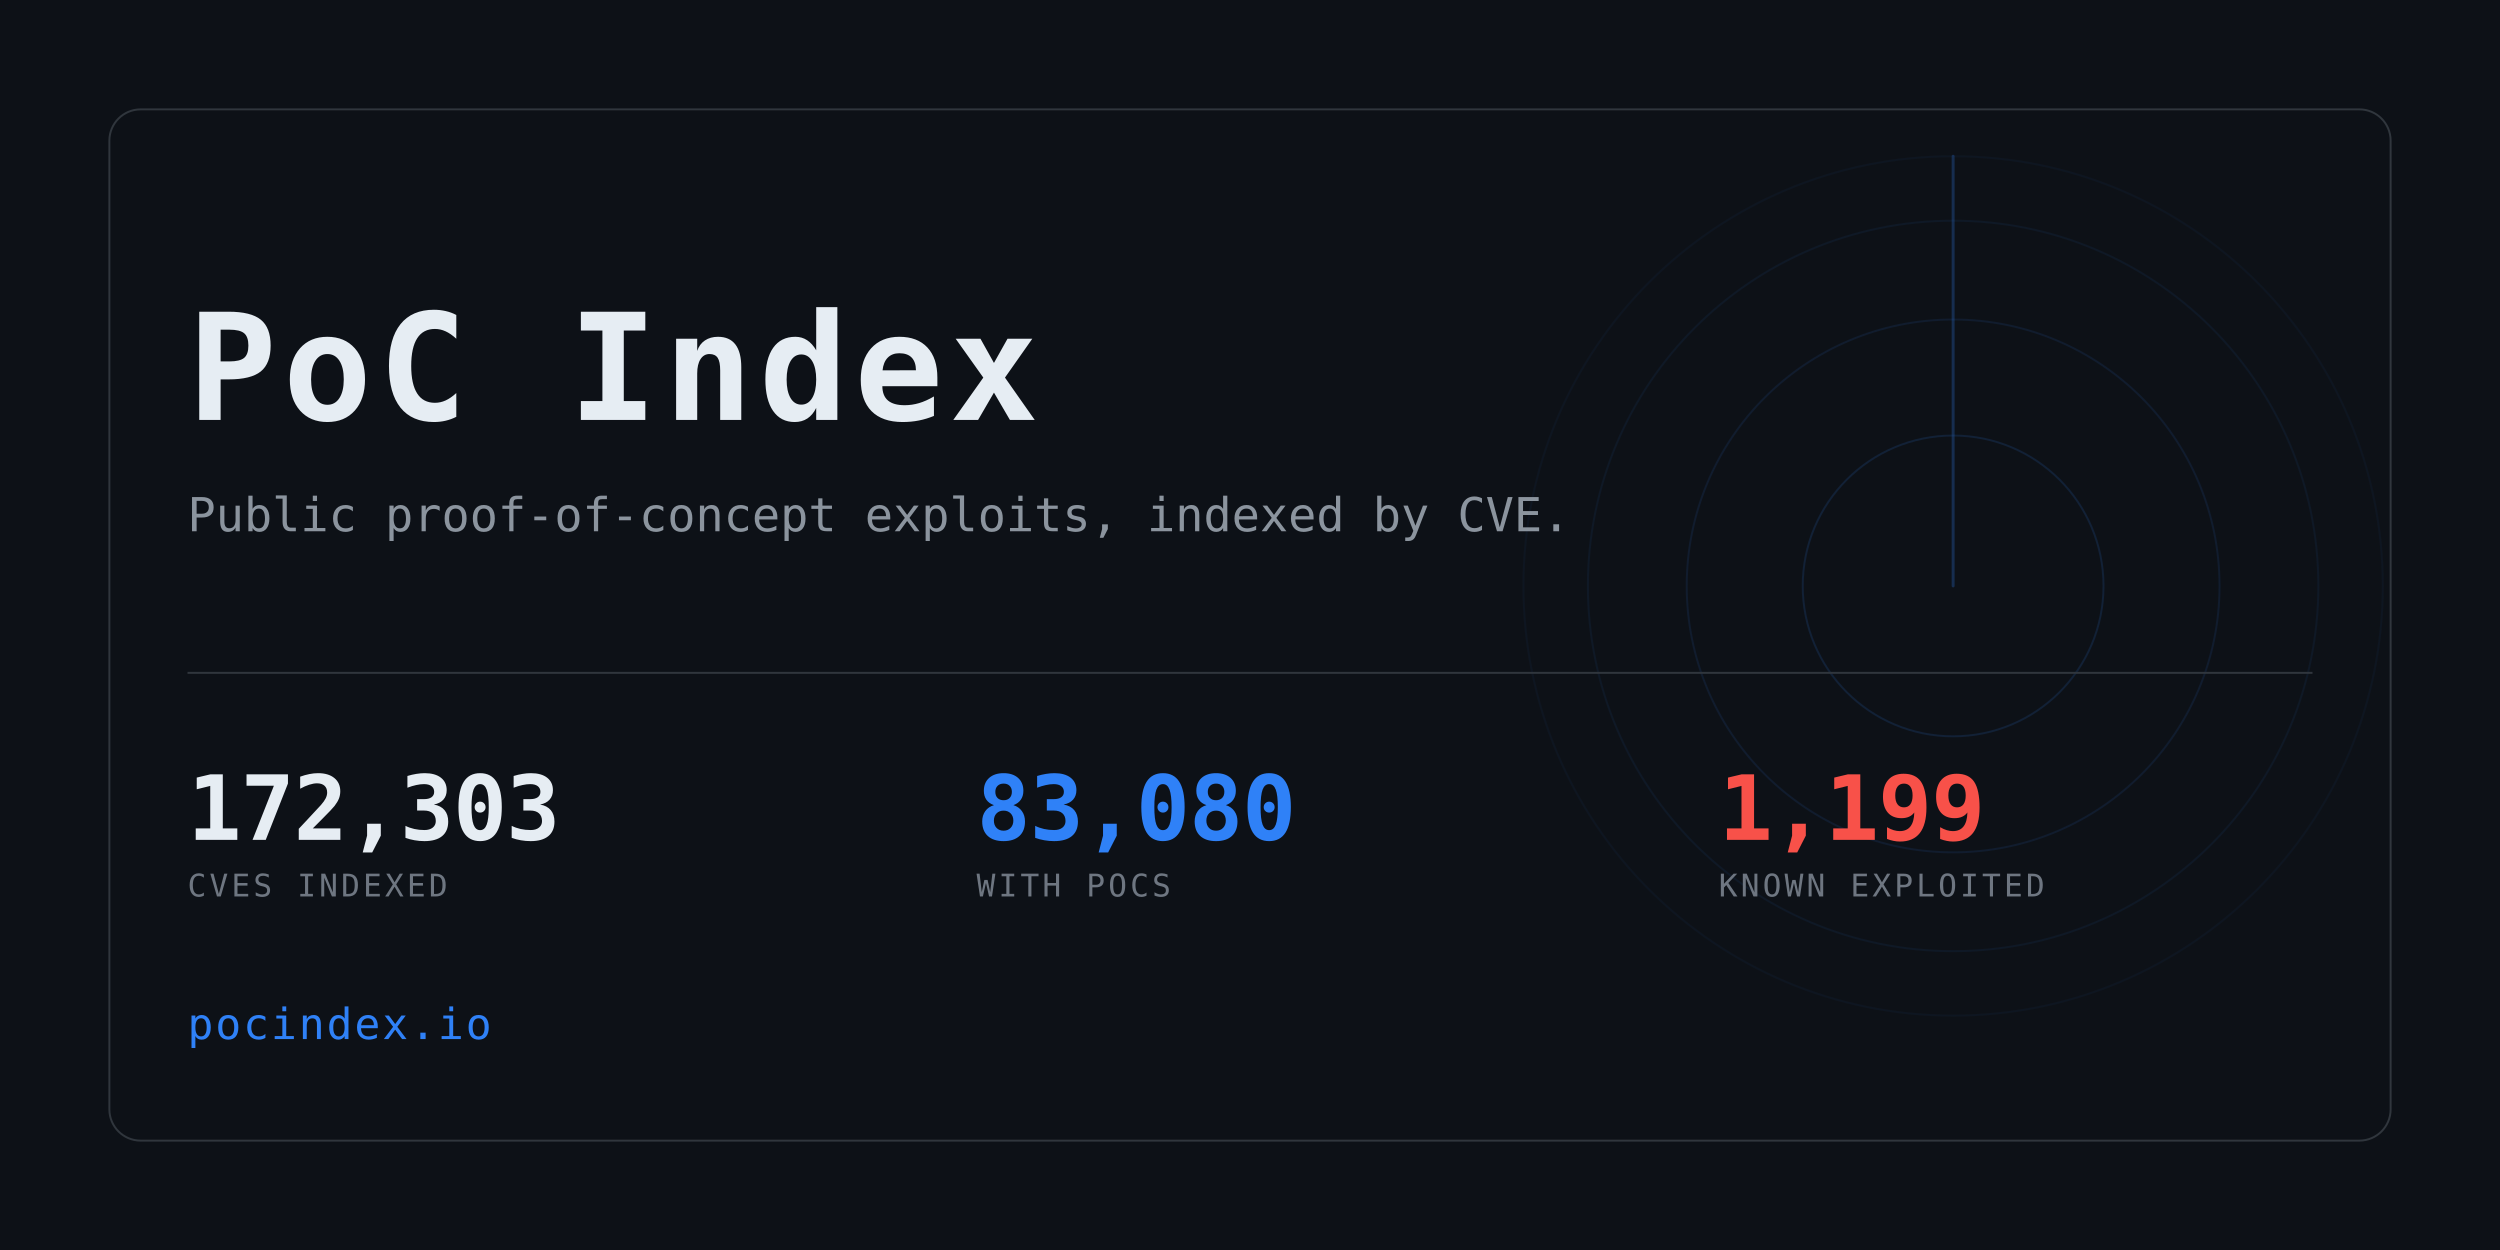
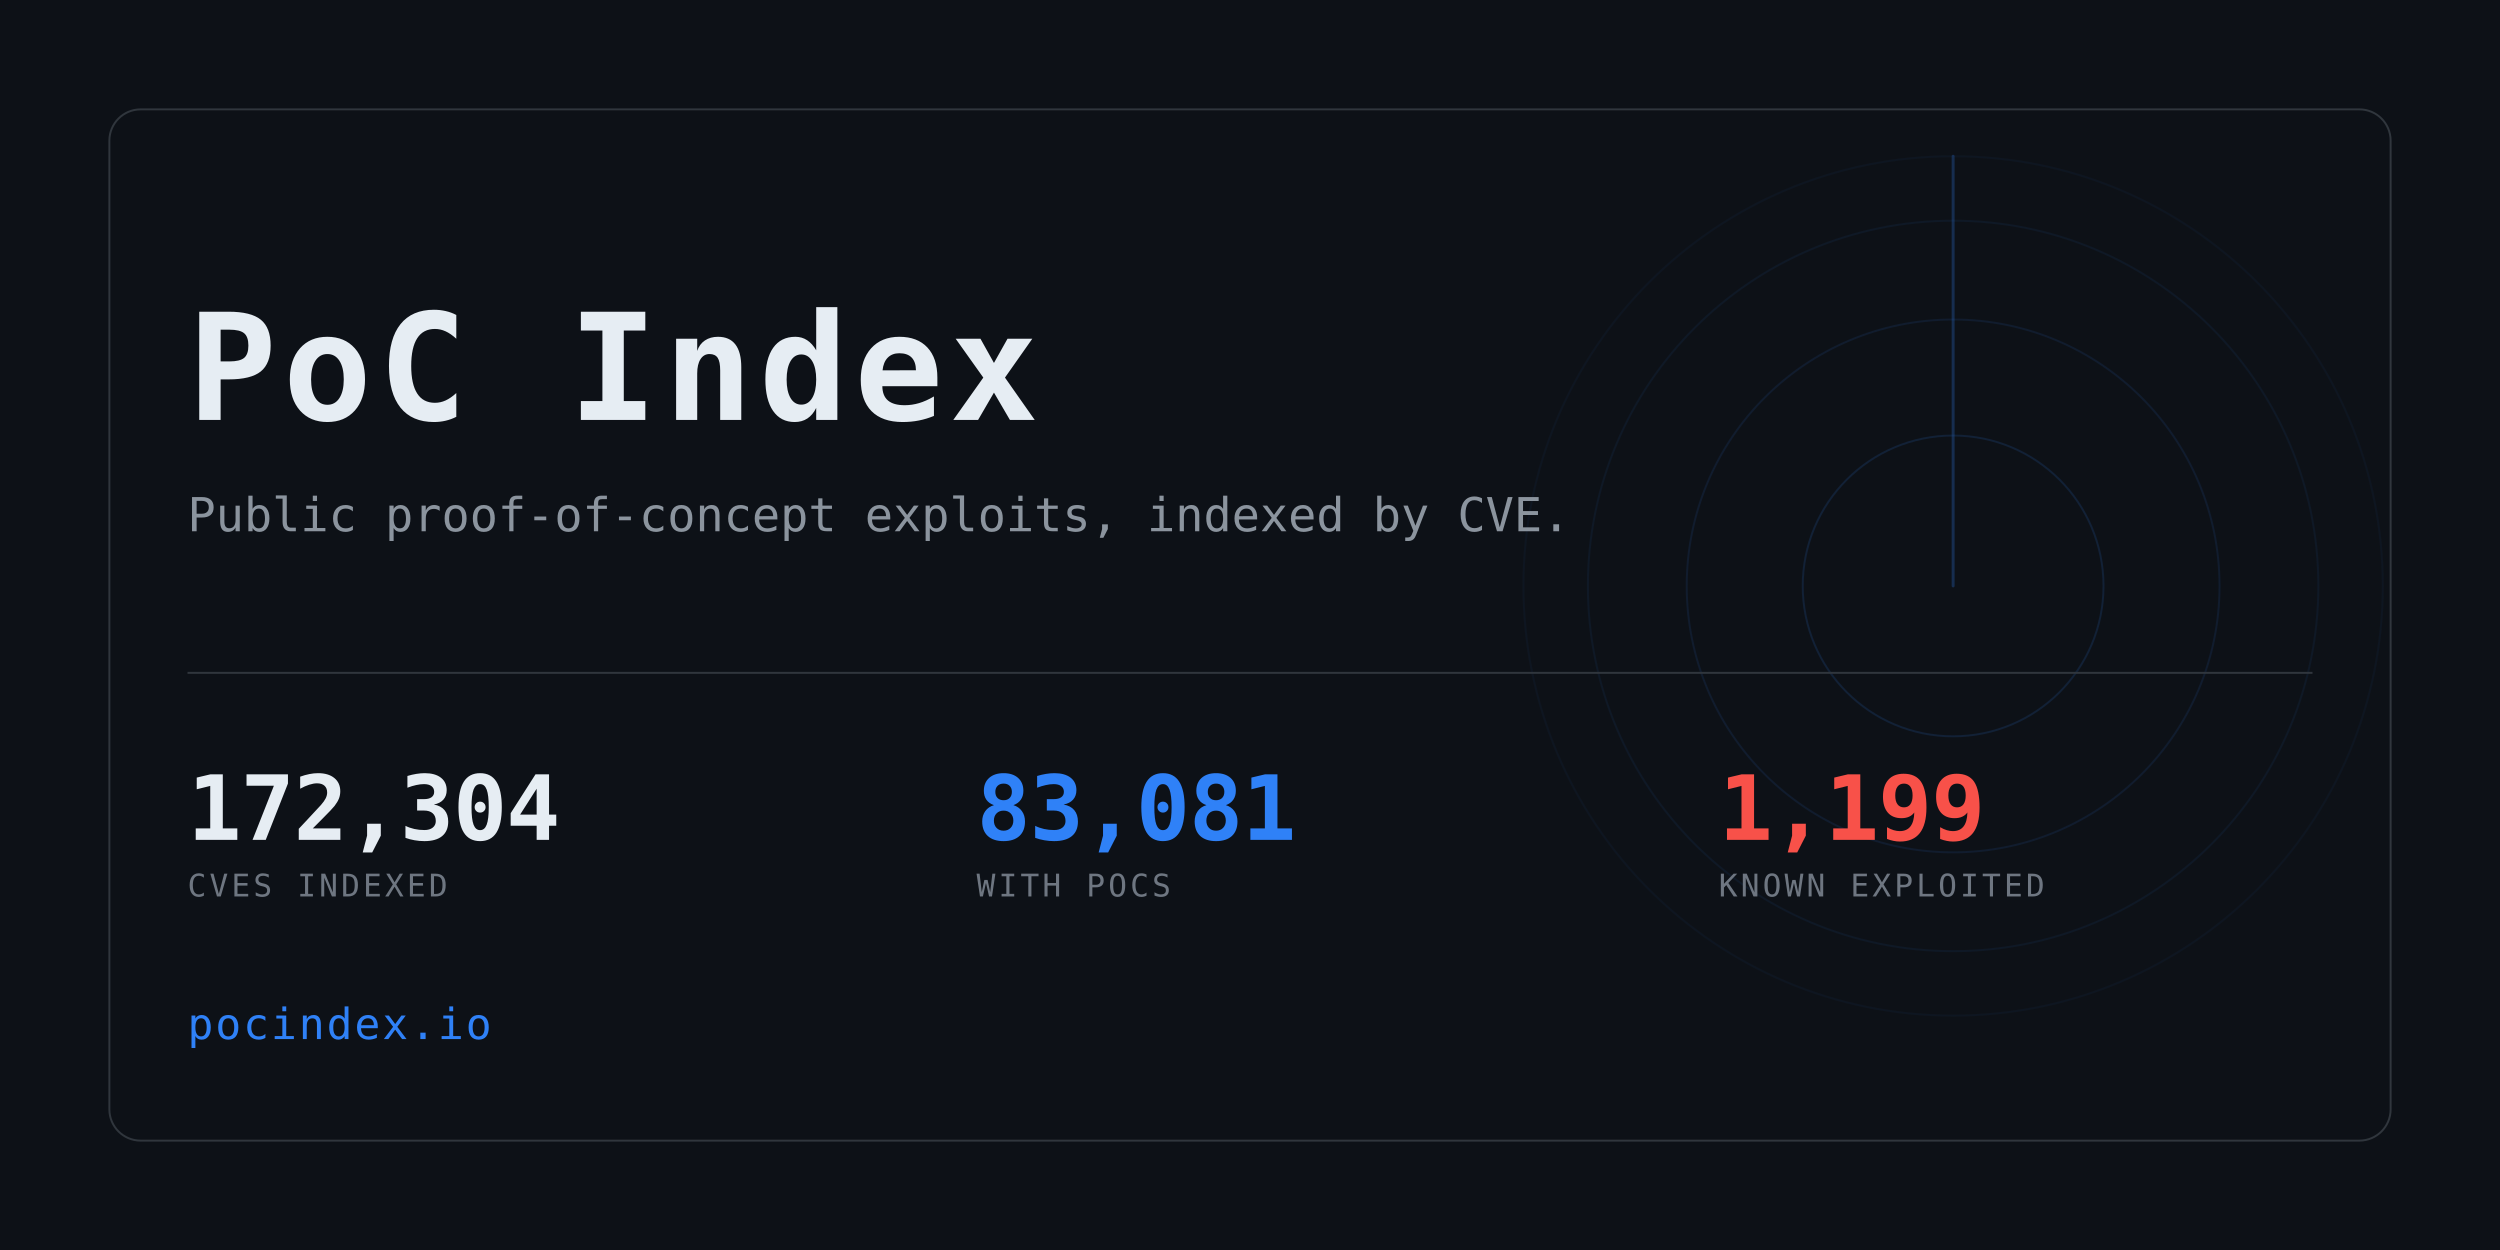
<svg xmlns="http://www.w3.org/2000/svg" width="1280" height="640" viewBox="0 0 1280 640" role="img" aria-label="PoC Index">
  <clipPath id="card">
    <rect x="56" y="56" width="1168" height="528" rx="16" />
  </clipPath>
  <rect width="1280" height="640" fill="#0d1117" />
  <g clip-path="url(#card)" opacity="0.6">
    <g>
      <circle cx="1000" cy="300" r="77.0" fill="none" stroke="#2f81f7" stroke-width="1" opacity="0.234" />
      <circle cx="1000" cy="300" r="136.4" fill="none" stroke="#2f81f7" stroke-width="1" opacity="0.169" />
      <circle cx="1000" cy="300" r="187.0" fill="none" stroke="#2f81f7" stroke-width="1" opacity="0.117" />
      <circle cx="1000" cy="300" r="220.0" fill="none" stroke="#2f81f7" stroke-width="1" opacity="0.078" />
      <line x1="1000" y1="300" x2="1000" y2="80.0" stroke="#2f81f7" stroke-width="1.5" stroke-linecap="round" opacity="0.416">
        <animateTransform attributeName="transform" type="rotate" from="0 1000 300" to="360 1000 300" dur="8s" repeatCount="indefinite" />
      </line>
    </g>
  </g>
  <rect x="56" y="56" width="1168" height="528" rx="16" fill="none" stroke="#30363d" />
  <text x="96" y="215" font-family="ui-monospace,SFMono-Regular,Menlo,Consolas,monospace" font-size="76" font-weight="700" fill="#e6edf3" letter-spacing="3">PoC Index</text>
  <text x="96" y="272" font-family="ui-monospace,SFMono-Regular,Menlo,Consolas,monospace" font-size="24" fill="#8b949e">
    Public proof-of-concept exploits, indexed by CVE.</text>
  <rect x="96" y="344" width="1088" height="1" fill="#30363d" />
-   <text x="96" y="430" font-family="ui-monospace,SFMono-Regular,Menlo,Consolas,monospace" font-size="46" font-weight="700" fill="#e6edf3" letter-spacing="-0.5">172,303</text>
+   <text x="96" y="430" font-family="ui-monospace,SFMono-Regular,Menlo,Consolas,monospace" font-size="46" font-weight="700" fill="#e6edf3" letter-spacing="-0.5">172,304</text>
  <text x="96" y="459" font-family="ui-monospace,SFMono-Regular,Menlo,Consolas,monospace" font-size="16" fill="#6e7681" letter-spacing="1.6">CVES INDEXED</text>
-   <text x="500" y="430" font-family="ui-monospace,SFMono-Regular,Menlo,Consolas,monospace" font-size="46" font-weight="700" fill="#2f81f7" letter-spacing="-0.5">83,080</text>
+   <text x="500" y="430" font-family="ui-monospace,SFMono-Regular,Menlo,Consolas,monospace" font-size="46" font-weight="700" fill="#2f81f7" letter-spacing="-0.5">83,081</text>
  <text x="500" y="459" font-family="ui-monospace,SFMono-Regular,Menlo,Consolas,monospace" font-size="16" fill="#6e7681" letter-spacing="1.6">WITH POCS</text>
  <text x="880" y="430" font-family="ui-monospace,SFMono-Regular,Menlo,Consolas,monospace" font-size="46" font-weight="700" fill="#f85149" letter-spacing="-0.5">1,199</text>
  <text x="880" y="459" font-family="ui-monospace,SFMono-Regular,Menlo,Consolas,monospace" font-size="16" fill="#6e7681" letter-spacing="1.6">KNOWN EXPLOITED</text>
  <text x="96" y="532" font-family="ui-monospace,SFMono-Regular,Menlo,Consolas,monospace" font-size="22" fill="#2f81f7" letter-spacing="1">pocindex.io</text>
</svg>
